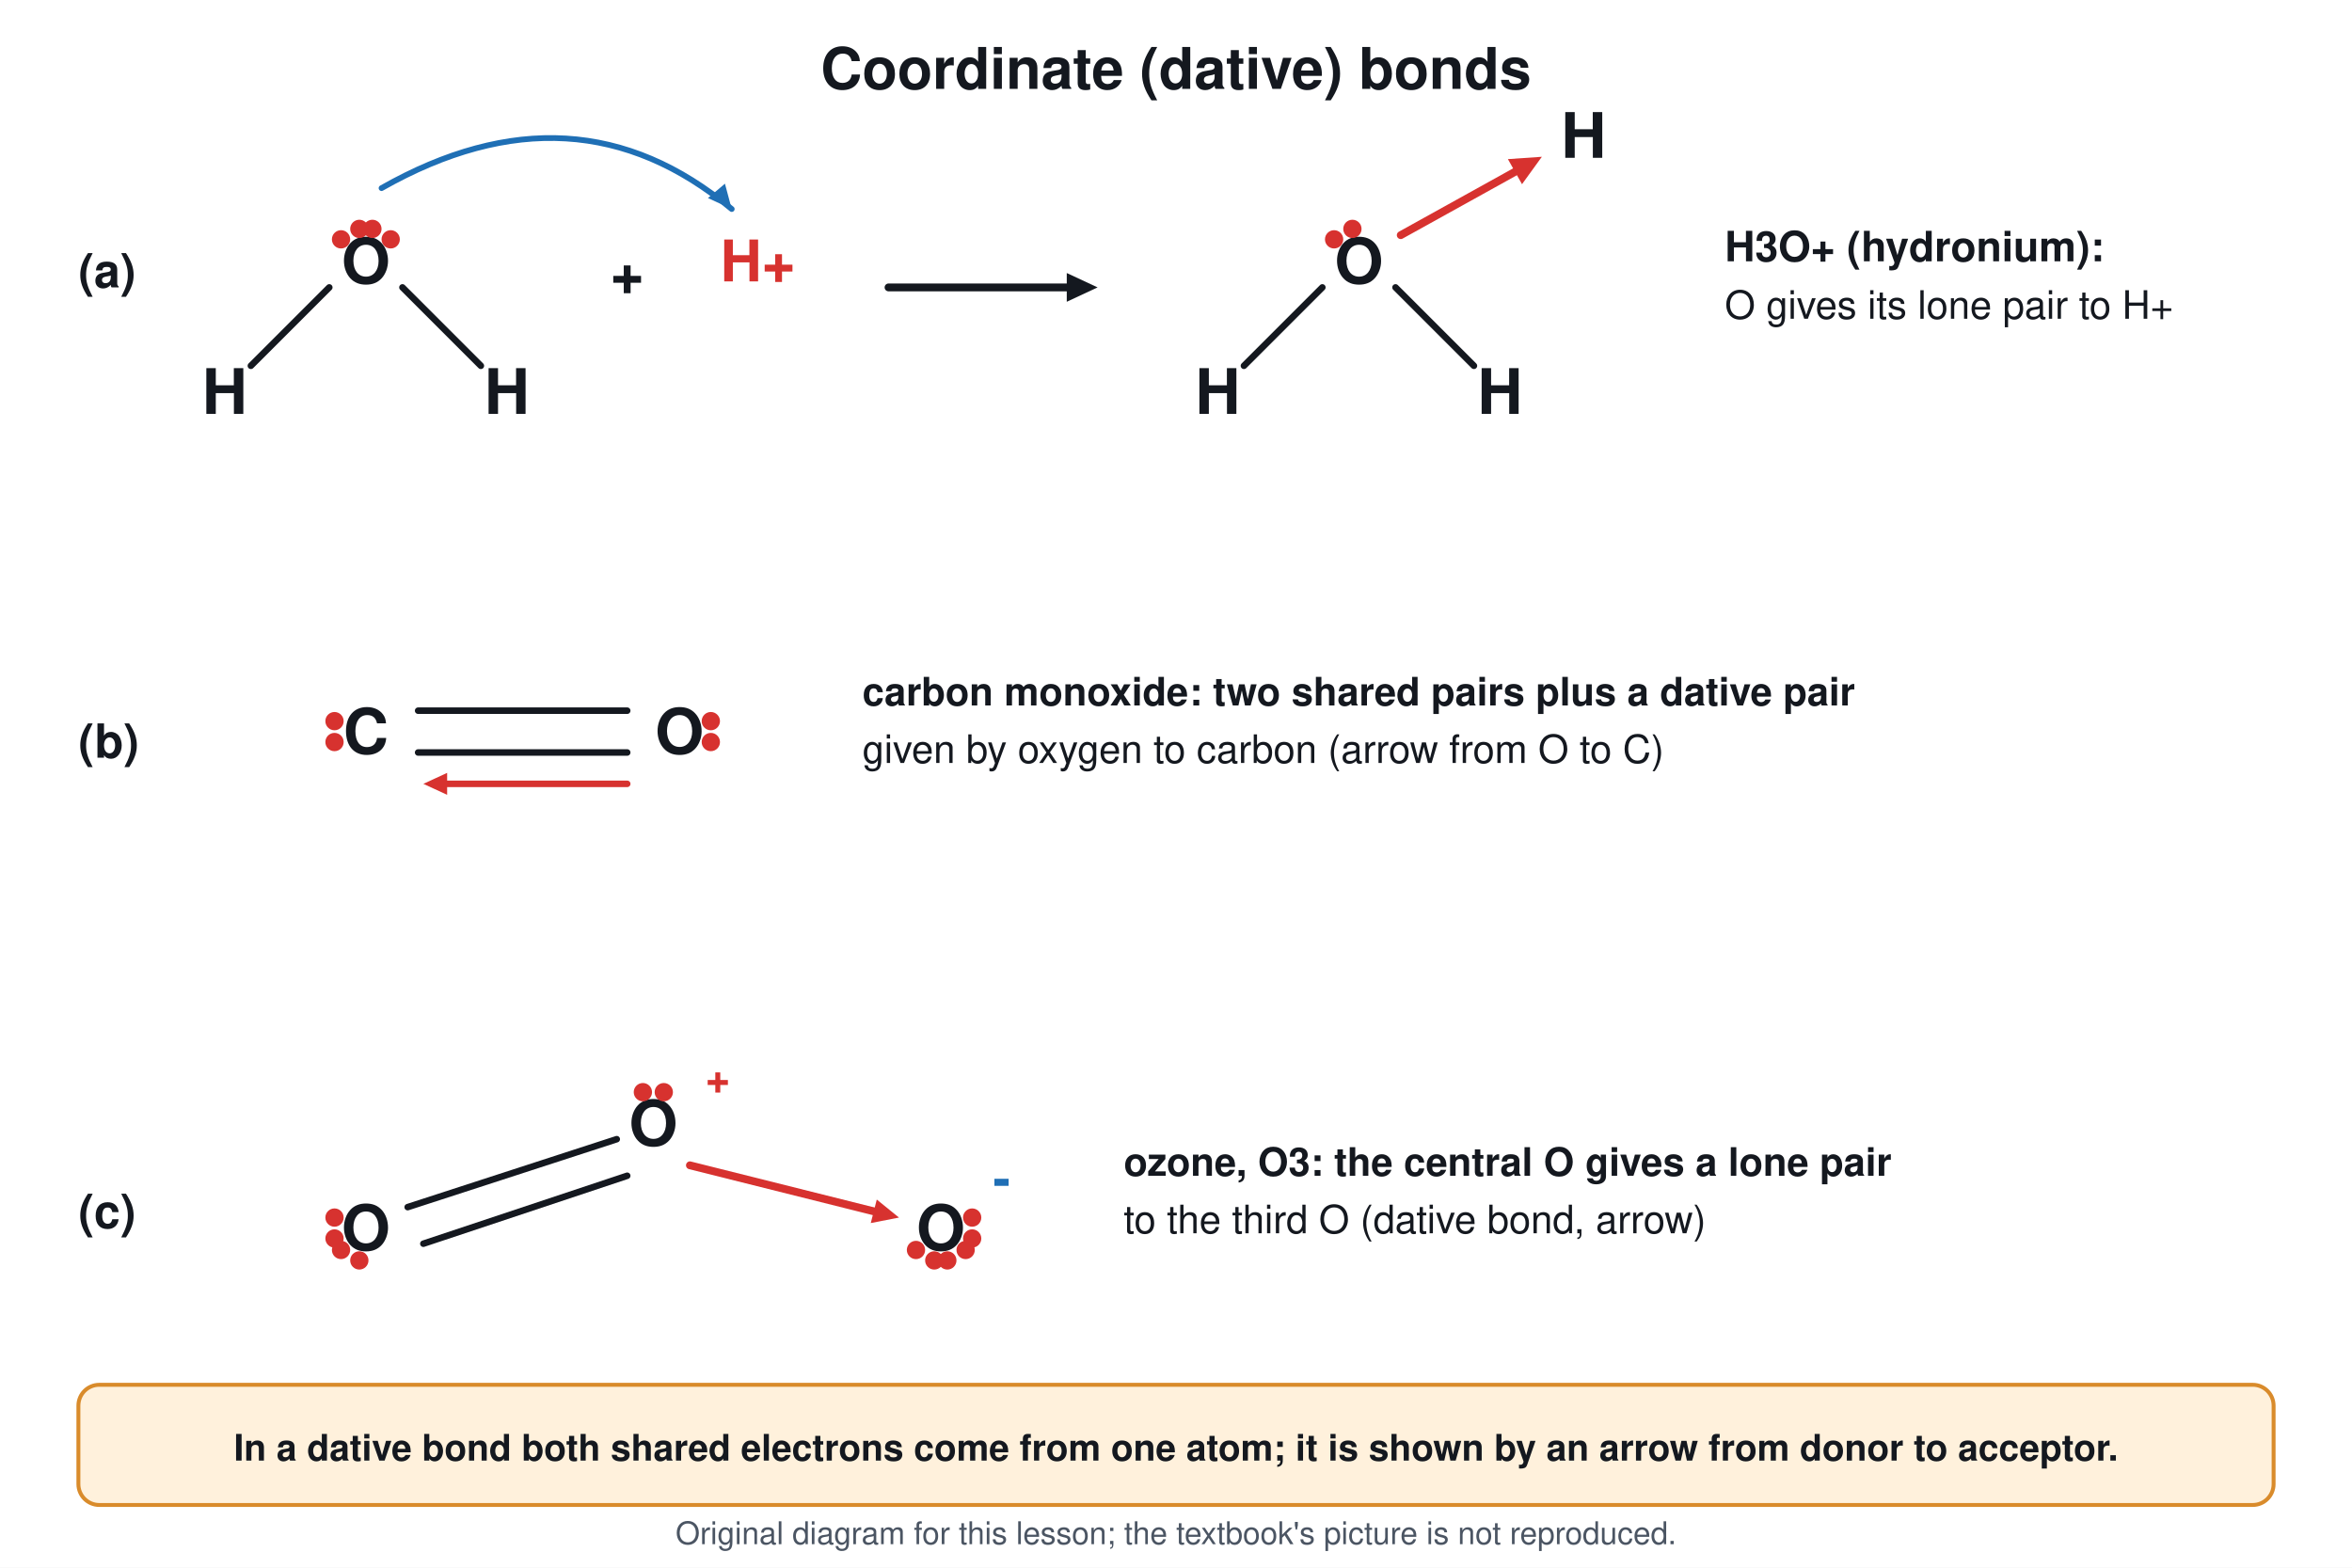
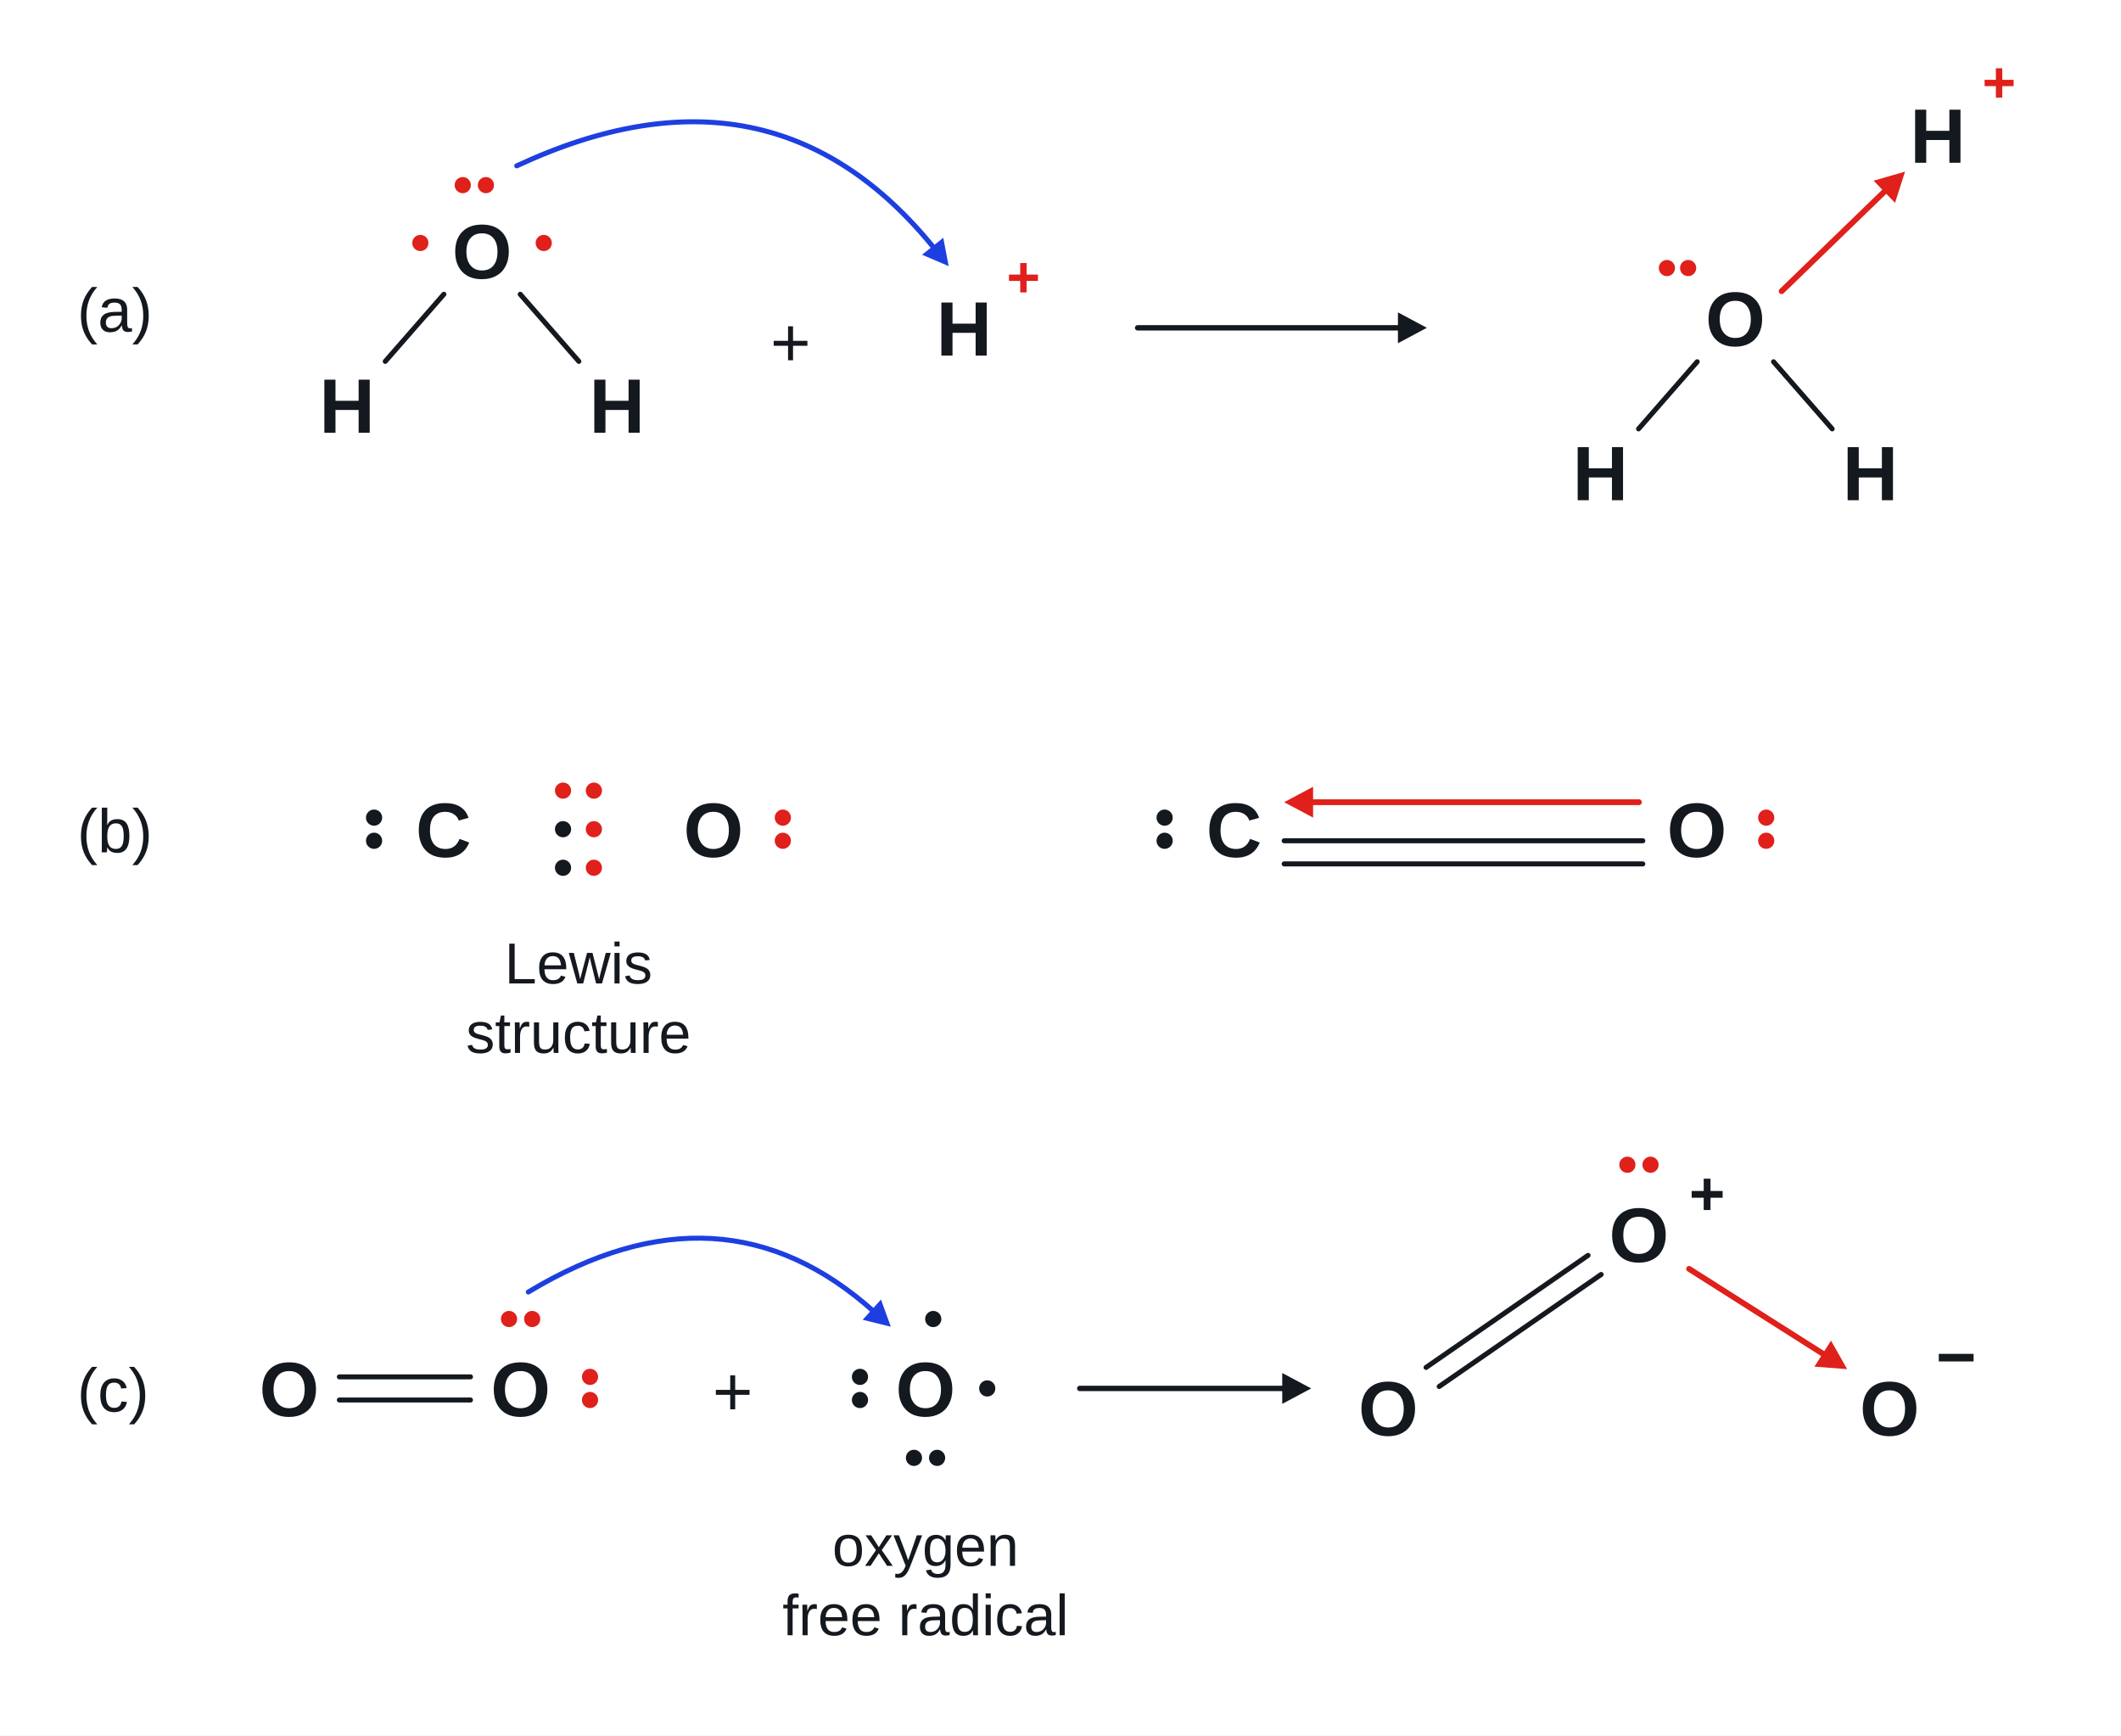
- <svg xmlns="http://www.w3.org/2000/svg" viewBox="0 0 900 600" font-family="Segoe UI, Helvetica, Arial, sans-serif">
-   <rect width="900" height="600" fill="#ffffff" />
-   <text x="450.0" y="34.0" font-size="22" fill="#14181f" text-anchor="middle" font-weight="700">Coordinate (dative) bonds</text>
-   <text x="30.0" y="110.0" font-size="18" fill="#14181f" text-anchor="start" font-weight="700">(a)</text>
-   <text x="140.0" y="108.4" font-size="24" fill="#14181f" text-anchor="middle" font-weight="700">O</text>
-   <circle cx="149.5" cy="91.6" r="3.0" stroke="#d7322f" stroke-width="1" fill="#d7322f" />
-   <circle cx="142.5" cy="87.6" r="3.0" stroke="#d7322f" stroke-width="1" fill="#d7322f" />
-   <circle cx="137.5" cy="87.6" r="3.0" stroke="#d7322f" stroke-width="1" fill="#d7322f" />
-   <circle cx="130.5" cy="91.6" r="3.0" stroke="#d7322f" stroke-width="1" fill="#d7322f" />
-   <line x1="126.0" y1="110.0" x2="96.0" y2="140.0" stroke="#14181f" stroke-width="2.5" stroke-linecap="round" />
-   <text x="86.0" y="158.4" font-size="24" fill="#14181f" text-anchor="middle" font-weight="700">H</text>
-   <line x1="154.0" y1="110.0" x2="184.0" y2="140.0" stroke="#14181f" stroke-width="2.5" stroke-linecap="round" />
-   <text x="194.0" y="158.4" font-size="24" fill="#14181f" text-anchor="middle" font-weight="700">H</text>
-   <text x="240.0" y="112.0" font-size="22" fill="#14181f" text-anchor="middle" font-weight="700">+</text>
-   <text x="290.0" y="107.7" font-size="22" fill="#d7322f" text-anchor="middle" font-weight="700">H+</text>
-   <path d="M 146 72 Q 220 30 280 80" stroke="#1f6fb5" stroke-width="2.2" fill="none" stroke-linejoin="round" stroke-linecap="round" />
-   <path d="M280.0 80.0 L270.9 75.8 L277.4 70.3 Z" fill="#1f6fb5" />
-   <line x1="340.0" y1="110.0" x2="409.6" y2="110.0" stroke="#14181f" stroke-width="3" stroke-linecap="round" />
-   <path d="M420.0 110.0 L408.2 115.5 L408.2 104.5 Z" fill="#14181f" />
-   <text x="520.0" y="108.4" font-size="24" fill="#14181f" text-anchor="middle" font-weight="700">O</text>
-   <circle cx="517.5" cy="87.6" r="3.0" stroke="#d7322f" stroke-width="1" fill="#d7322f" />
-   <circle cx="510.5" cy="91.6" r="3.0" stroke="#d7322f" stroke-width="1" fill="#d7322f" />
-   <line x1="506.0" y1="110.0" x2="476.0" y2="140.0" stroke="#14181f" stroke-width="2.5" stroke-linecap="round" />
-   <text x="466.0" y="158.4" font-size="24" fill="#14181f" text-anchor="middle" font-weight="700">H</text>
-   <line x1="534.0" y1="110.0" x2="564.0" y2="140.0" stroke="#14181f" stroke-width="2.5" stroke-linecap="round" />
-   <text x="574.0" y="158.4" font-size="24" fill="#14181f" text-anchor="middle" font-weight="700">H</text>
-   <line x1="536.0" y1="90.0" x2="580.9" y2="65.1" stroke="#d7322f" stroke-width="3" stroke-linecap="round" />
-   <path d="M590.0 60.0 L582.4 70.5 L577.0 60.9 Z" fill="#d7322f" />
-   <text x="606.0" y="60.4" font-size="24" fill="#14181f" text-anchor="middle" font-weight="700">H</text>
-   <text x="660.0" y="100.0" font-size="16" fill="#14181f" text-anchor="start" font-weight="700">H3O+ (hydronium):</text>
-   <text x="660.0" y="122.0" font-size="15" fill="#14181f" text-anchor="start" font-weight="400">O gives its lone pair to H+</text>
-   <text x="30.0" y="290.0" font-size="18" fill="#14181f" text-anchor="start" font-weight="700">(b)</text>
-   <text x="140.0" y="288.4" font-size="24" fill="#14181f" text-anchor="middle" font-weight="700">C</text>
-   <text x="260.0" y="288.4" font-size="24" fill="#14181f" text-anchor="middle" font-weight="700">O</text>
-   <line x1="160.0" y1="272.0" x2="240.0" y2="272.0" stroke="#14181f" stroke-width="2.5" stroke-linecap="round" />
-   <line x1="160.0" y1="288.0" x2="240.0" y2="288.0" stroke="#14181f" stroke-width="2.5" stroke-linecap="round" />
-   <line x1="240.0" y1="300.0" x2="170.0" y2="300.0" stroke="#d7322f" stroke-width="2.5" stroke-linecap="round" />
-   <path d="M162.0 300.0 L171.1 295.8 L171.1 304.2 Z" fill="#d7322f" />
-   <circle cx="128.0" cy="276.0" r="3.0" stroke="#d7322f" stroke-width="1" fill="#d7322f" />
-   <circle cx="128.0" cy="284.0" r="3.0" stroke="#d7322f" stroke-width="1" fill="#d7322f" />
-   <circle cx="272.0" cy="284.0" r="3.0" stroke="#d7322f" stroke-width="1" fill="#d7322f" />
-   <circle cx="272.0" cy="276.0" r="3.0" stroke="#d7322f" stroke-width="1" fill="#d7322f" />
-   <text x="330.0" y="270.0" font-size="15" fill="#14181f" text-anchor="start" font-weight="700">carbon monoxide: two shared pairs plus a dative pair</text>
-   <text x="330.0" y="292.0" font-size="15" fill="#14181f" text-anchor="start" font-weight="400">given by oxygen to carbon (arrow from O to C)</text>
-   <text x="30.0" y="470.0" font-size="18" fill="#14181f" text-anchor="start" font-weight="700">(c)</text>
-   <text x="140.0" y="478.4" font-size="24" fill="#14181f" text-anchor="middle" font-weight="700">O</text>
-   <text x="250.0" y="438.4" font-size="24" fill="#14181f" text-anchor="middle" font-weight="700">O</text>
-   <text x="270.0" y="418.0" font-size="16" fill="#d7322f" text-anchor="start" font-weight="700">+</text>
-   <text x="360.0" y="478.4" font-size="24" fill="#14181f" text-anchor="middle" font-weight="700">O</text>
-   <text x="380.0" y="458.0" font-size="20" fill="#1f6fb5" text-anchor="start" font-weight="700">-</text>
-   <line x1="156.0" y1="462.0" x2="236.0" y2="436.0" stroke="#14181f" stroke-width="2.5" stroke-linecap="round" />
-   <line x1="162.0" y1="476.0" x2="240.0" y2="450.0" stroke="#14181f" stroke-width="2.5" stroke-linecap="round" />
-   <line x1="264.0" y1="446.0" x2="335.5" y2="463.9" stroke="#d7322f" stroke-width="3" stroke-linecap="round" />
-   <path d="M344.0 466.0 L333.2 468.1 L335.5 459.1 Z" fill="#d7322f" />
-   <circle cx="254.0" cy="418.0" r="3.0" stroke="#d7322f" stroke-width="1" fill="#d7322f" />
-   <circle cx="246.0" cy="418.0" r="3.0" stroke="#d7322f" stroke-width="1" fill="#d7322f" />
-   <circle cx="128.0" cy="466.0" r="3.0" stroke="#d7322f" stroke-width="1" fill="#d7322f" />
-   <circle cx="128.0" cy="474.0" r="3.0" stroke="#d7322f" stroke-width="1" fill="#d7322f" />
-   <circle cx="130.5" cy="478.4" r="3.0" stroke="#d7322f" stroke-width="1" fill="#d7322f" />
-   <circle cx="137.5" cy="482.4" r="3.0" stroke="#d7322f" stroke-width="1" fill="#d7322f" />
-   <circle cx="372.0" cy="474.0" r="3.0" stroke="#d7322f" stroke-width="1" fill="#d7322f" />
-   <circle cx="372.0" cy="466.0" r="3.0" stroke="#d7322f" stroke-width="1" fill="#d7322f" />
-   <circle cx="362.5" cy="482.4" r="3.0" stroke="#d7322f" stroke-width="1" fill="#d7322f" />
-   <circle cx="369.5" cy="478.4" r="3.0" stroke="#d7322f" stroke-width="1" fill="#d7322f" />
-   <circle cx="350.5" cy="478.4" r="3.0" stroke="#d7322f" stroke-width="1" fill="#d7322f" />
-   <circle cx="357.5" cy="482.4" r="3.0" stroke="#d7322f" stroke-width="1" fill="#d7322f" />
-   <text x="430.0" y="450.0" font-size="15" fill="#14181f" text-anchor="start" font-weight="700">ozone, O3: the central O gives a lone pair</text>
-   <text x="430.0" y="472.0" font-size="15" fill="#14181f" text-anchor="start" font-weight="400">to the third O (dative bond, arrow)</text>
-   <rect x="30.0" y="530.0" width="840.0" height="46.0" rx="8" stroke="#d98b2b" stroke-width="1.5" fill="#fff1dc" />
-   <text x="450.0" y="559.0" font-size="14" fill="#14181f" text-anchor="middle" font-weight="700">In a dative bond both shared electrons come from one atom; it is shown by an arrow from donor to acceptor.</text>
-   <text x="450.0" y="591" font-size="12" fill="#4b5563" text-anchor="middle">Original diagram for this lesson; the textbook's picture is not reproduced.</text>
+ <svg xmlns="http://www.w3.org/2000/svg" viewBox="0 0 1100 900" font-family="Arial, Helvetica, sans-serif">
+   <rect width="1100" height="900" fill="#ffffff" />
+   <text x="40.0" y="172.0" font-size="32" fill="#14181f" text-anchor="start" font-weight="400">
+     <tspan>(a)</tspan>
+   </text>
+   <text x="250.0" y="144.4" font-size="40" fill="#14181f" text-anchor="middle" font-weight="700">
+     <tspan>O</tspan>
+   </text>
+   <text x="180.0" y="224.4" font-size="40" fill="#14181f" text-anchor="middle" font-weight="700">
+     <tspan>H</tspan>
+   </text>
+   <text x="320.0" y="224.4" font-size="40" fill="#14181f" text-anchor="middle" font-weight="700">
+     <tspan>H</tspan>
+   </text>
+   <line x1="230.2" y1="152.6" x2="199.8" y2="187.4" stroke="#14181f" stroke-width="2.6" stroke-linecap="round" />
+   <line x1="269.8" y1="152.6" x2="300.2" y2="187.4" stroke="#14181f" stroke-width="2.6" stroke-linecap="round" />
+   <circle cx="240.0" cy="96.0" r="4.2" stroke="none" stroke-width="0" fill="#e0201b" />
+   <circle cx="252.0" cy="96.0" r="4.2" stroke="none" stroke-width="0" fill="#e0201b" />
+   <circle cx="218.0" cy="126.0" r="4.2" stroke="none" stroke-width="0" fill="#e0201b" />
+   <circle cx="282.0" cy="126.0" r="4.2" stroke="none" stroke-width="0" fill="#e0201b" />
+   <text x="410.0" y="190.0" font-size="36" fill="#14181f" text-anchor="middle" font-weight="400">
+     <tspan>+</tspan>
+   </text>
+   <text x="500.0" y="184.4" font-size="40" fill="#14181f" text-anchor="middle" font-weight="700">
+     <tspan>H</tspan>
+   </text>
+   <text x="522.0" y="154.0" font-size="30" fill="#e0201b" text-anchor="start" font-weight="700">
+     <tspan>+</tspan>
+   </text>
+   <path d="M268.0 86.0 Q400.4 24.3 484.9 129.2" stroke="#1d3fe0" stroke-width="2.6" fill="none" stroke-linejoin="round" stroke-linecap="round" />
+   <path d="M492.0 138.0 L478.2 132.1 L489.2 123.3 Z" fill="#1d3fe0" />
+   <line x1="590.0" y1="170.0" x2="726.4" y2="170.0" stroke="#14181f" stroke-width="2.8" stroke-linecap="round" />
+   <path d="M740.0 170.0 L725.0 178.0 L725.0 162.0 Z" fill="#14181f" />
+   <text x="900.0" y="179.4" font-size="40" fill="#14181f" text-anchor="middle" font-weight="700">
+     <tspan>O</tspan>
+   </text>
+   <text x="830.0" y="259.4" font-size="40" fill="#14181f" text-anchor="middle" font-weight="700">
+     <tspan>H</tspan>
+   </text>
+   <text x="970.0" y="259.4" font-size="40" fill="#14181f" text-anchor="middle" font-weight="700">
+     <tspan>H</tspan>
+   </text>
+   <line x1="880.2" y1="187.6" x2="849.8" y2="222.4" stroke="#14181f" stroke-width="2.6" stroke-linecap="round" />
+   <line x1="919.8" y1="187.6" x2="950.2" y2="222.4" stroke="#14181f" stroke-width="2.6" stroke-linecap="round" />
+   <circle cx="864.5" cy="139.0" r="4.2" stroke="none" stroke-width="0" fill="#e0201b" />
+   <circle cx="875.5" cy="139.0" r="4.2" stroke="none" stroke-width="0" fill="#e0201b" />
+   <text x="1005.0" y="84.4" font-size="40" fill="#14181f" text-anchor="middle" font-weight="700">
+     <tspan>H</tspan>
+   </text>
+   <text x="1028.0" y="53.0" font-size="30" fill="#e0201b" text-anchor="start" font-weight="700">
+     <tspan>+</tspan>
+   </text>
+   <line x1="924.0" y1="151.0" x2="978.2" y2="98.5" stroke="#e0201b" stroke-width="3" stroke-linecap="round" />
+   <path d="M988.0 89.0 L982.8 105.2 L971.7 93.7 Z" fill="#e0201b" />
+   <text x="40.0" y="442.0" font-size="32" fill="#14181f" text-anchor="start" font-weight="400">
+     <tspan>(b)</tspan>
+   </text>
+   <circle cx="194.0" cy="424.0" r="4.2" stroke="none" stroke-width="0" fill="#14181f" />
+   <circle cx="194.0" cy="436.0" r="4.2" stroke="none" stroke-width="0" fill="#14181f" />
+   <text x="230.0" y="444.4" font-size="40" fill="#14181f" text-anchor="middle" font-weight="700">
+     <tspan>C</tspan>
+   </text>
+   <text x="370.0" y="444.4" font-size="40" fill="#14181f" text-anchor="middle" font-weight="700">
+     <tspan>O</tspan>
+   </text>
+   <circle cx="292.0" cy="410.0" r="4.2" stroke="none" stroke-width="0" fill="#e0201b" />
+   <circle cx="308.0" cy="410.0" r="4.2" stroke="none" stroke-width="0" fill="#e0201b" />
+   <circle cx="292.0" cy="430.0" r="4.2" stroke="none" stroke-width="0" fill="#14181f" />
+   <circle cx="308.0" cy="430.0" r="4.2" stroke="none" stroke-width="0" fill="#e0201b" />
+   <circle cx="292.0" cy="450.0" r="4.2" stroke="none" stroke-width="0" fill="#14181f" />
+   <circle cx="308.0" cy="450.0" r="4.2" stroke="none" stroke-width="0" fill="#e0201b" />
+   <circle cx="406.0" cy="424.0" r="4.2" stroke="none" stroke-width="0" fill="#e0201b" />
+   <circle cx="406.0" cy="436.0" r="4.2" stroke="none" stroke-width="0" fill="#e0201b" />
+   <text x="300.0" y="510.0" font-size="30" fill="#14181f" text-anchor="middle" font-weight="400">
+     <tspan>Lewis</tspan>
+   </text>
+   <text x="300.0" y="546.0" font-size="30" fill="#14181f" text-anchor="middle" font-weight="400">
+     <tspan>structure</tspan>
+   </text>
+   <circle cx="604.0" cy="424.0" r="4.2" stroke="none" stroke-width="0" fill="#14181f" />
+   <circle cx="604.0" cy="436.0" r="4.2" stroke="none" stroke-width="0" fill="#14181f" />
+   <text x="640.0" y="444.4" font-size="40" fill="#14181f" text-anchor="middle" font-weight="700">
+     <tspan>C</tspan>
+   </text>
+   <text x="880.0" y="444.4" font-size="40" fill="#14181f" text-anchor="middle" font-weight="700">
+     <tspan>O</tspan>
+   </text>
+   <line x1="666.0" y1="436.0" x2="852.0" y2="436.0" stroke="#14181f" stroke-width="2.6" stroke-linecap="round" />
+   <line x1="666.0" y1="448.0" x2="852.0" y2="448.0" stroke="#14181f" stroke-width="2.6" stroke-linecap="round" />
+   <line x1="850.0" y1="416.0" x2="679.6" y2="416.0" stroke="#e0201b" stroke-width="3" stroke-linecap="round" />
+   <path d="M666.0 416.0 L681.0 408.0 L681.0 424.0 Z" fill="#e0201b" />
+   <circle cx="916.0" cy="424.0" r="4.2" stroke="none" stroke-width="0" fill="#e0201b" />
+   <circle cx="916.0" cy="436.0" r="4.2" stroke="none" stroke-width="0" fill="#e0201b" />
+   <text x="40.0" y="732.0" font-size="32" fill="#14181f" text-anchor="start" font-weight="400">
+     <tspan>(c)</tspan>
+   </text>
+   <text x="150.0" y="734.4" font-size="40" fill="#14181f" text-anchor="middle" font-weight="700">
+     <tspan>O</tspan>
+   </text>
+   <text x="270.0" y="734.4" font-size="40" fill="#14181f" text-anchor="middle" font-weight="700">
+     <tspan>O</tspan>
+   </text>
+   <line x1="176.0" y1="726.0" x2="244.0" y2="726.0" stroke="#14181f" stroke-width="2.6" stroke-linecap="round" />
+   <line x1="176.0" y1="714.0" x2="244.0" y2="714.0" stroke="#14181f" stroke-width="2.6" stroke-linecap="round" />
+   <circle cx="264.0" cy="684.0" r="4.2" stroke="none" stroke-width="0" fill="#e0201b" />
+   <circle cx="276.0" cy="684.0" r="4.2" stroke="none" stroke-width="0" fill="#e0201b" />
+   <circle cx="306.0" cy="714.0" r="4.2" stroke="none" stroke-width="0" fill="#e0201b" />
+   <circle cx="306.0" cy="726.0" r="4.2" stroke="none" stroke-width="0" fill="#e0201b" />
+   <text x="380.0" y="734.0" font-size="36" fill="#14181f" text-anchor="middle" font-weight="400">
+     <tspan>+</tspan>
+   </text>
+   <text x="480.0" y="734.4" font-size="40" fill="#14181f" text-anchor="middle" font-weight="700">
+     <tspan>O</tspan>
+   </text>
+   <circle cx="446.0" cy="714.0" r="4.2" stroke="none" stroke-width="0" fill="#14181f" />
+   <circle cx="446.0" cy="726.0" r="4.2" stroke="none" stroke-width="0" fill="#14181f" />
+   <circle cx="474.0" cy="756.0" r="4.2" stroke="none" stroke-width="0" fill="#14181f" />
+   <circle cx="486.0" cy="756.0" r="4.2" stroke="none" stroke-width="0" fill="#14181f" />
+   <circle cx="512.0" cy="720.0" r="4.2" stroke="none" stroke-width="0" fill="#14181f" />
+   <circle cx="484.0" cy="684.0" r="4.2" stroke="none" stroke-width="0" fill="#14181f" />
+   <text x="480.0" y="812.0" font-size="30" fill="#14181f" text-anchor="middle" font-weight="400">
+     <tspan>oxygen</tspan>
+   </text>
+   <text x="480.0" y="848.0" font-size="30" fill="#14181f" text-anchor="middle" font-weight="400">
+     <tspan>free radical</tspan>
+   </text>
+   <path d="M274.0 670.0 Q374.7 609.3 453.6 680.5" stroke="#1d3fe0" stroke-width="2.6" fill="none" stroke-linejoin="round" stroke-linecap="round" />
+   <path d="M462.0 688.0 L447.4 684.4 L456.9 673.9 Z" fill="#1d3fe0" />
+   <line x1="560.0" y1="720.0" x2="666.4" y2="720.0" stroke="#14181f" stroke-width="2.8" stroke-linecap="round" />
+   <path d="M680.0 720.0 L665.0 728.0 L665.0 712.0 Z" fill="#14181f" />
+   <text x="720.0" y="744.4" font-size="40" fill="#14181f" text-anchor="middle" font-weight="700">
+     <tspan>O</tspan>
+   </text>
+   <text x="850.0" y="654.4" font-size="40" fill="#14181f" text-anchor="middle" font-weight="700">
+     <tspan>O</tspan>
+   </text>
+   <text x="980.0" y="744.4" font-size="40" fill="#14181f" text-anchor="middle" font-weight="700">
+     <tspan>O</tspan>
+   </text>
+   <line x1="746.4" y1="719.0" x2="830.4" y2="660.9" stroke="#14181f" stroke-width="2.6" stroke-linecap="round" />
+   <line x1="739.6" y1="709.1" x2="823.6" y2="651.0" stroke="#14181f" stroke-width="2.6" stroke-linecap="round" />
+   <circle cx="844.0" cy="604.0" r="4.2" stroke="none" stroke-width="0" fill="#e0201b" />
+   <circle cx="856.0" cy="604.0" r="4.2" stroke="none" stroke-width="0" fill="#e0201b" />
+   <text x="876.0" y="630.0" font-size="32" fill="#14181f" text-anchor="start" font-weight="700">
+     <tspan>+</tspan>
+   </text>
+   <text x="1004.0" y="716.0" font-size="36" fill="#14181f" text-anchor="start" font-weight="700">
+     <tspan>−</tspan>
+   </text>
+   <line x1="876.0" y1="658.0" x2="946.5" y2="702.7" stroke="#e0201b" stroke-width="3" stroke-linecap="round" />
+   <path d="M958.0 710.0 L941.0 708.7 L949.6 695.2 Z" fill="#e0201b" />
</svg>
